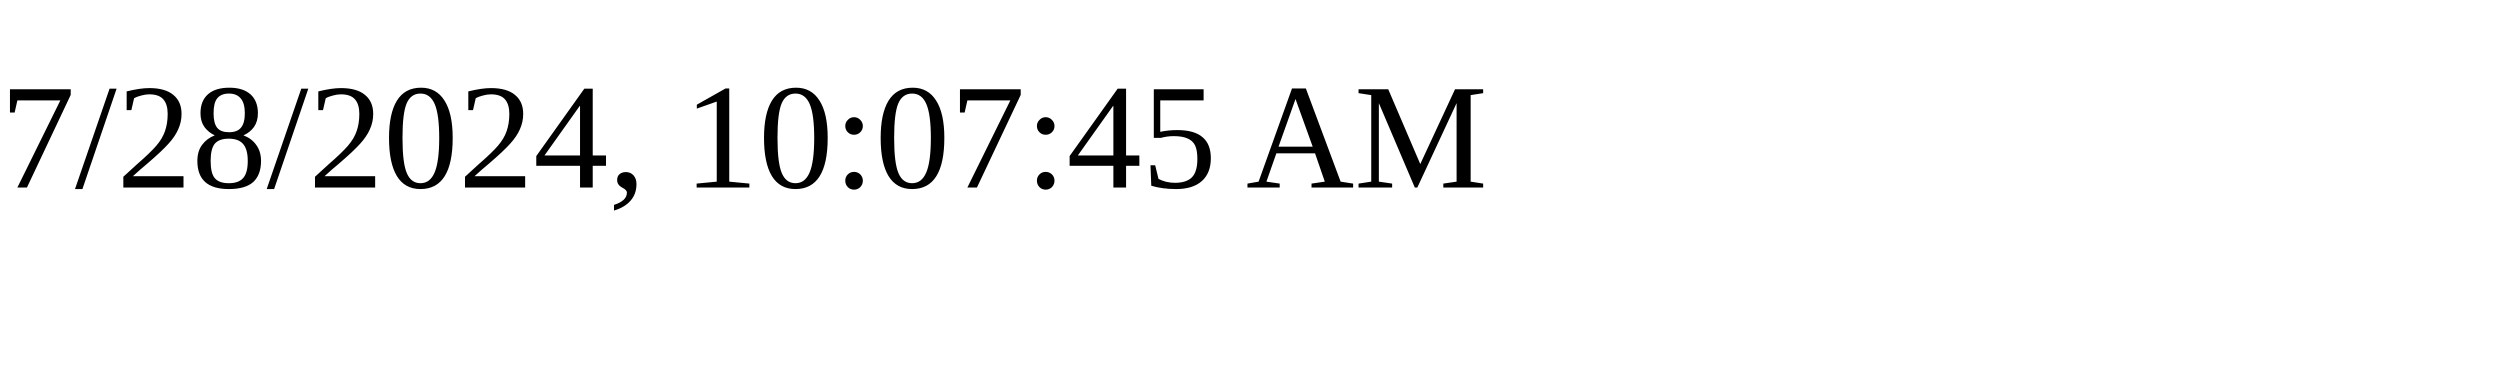
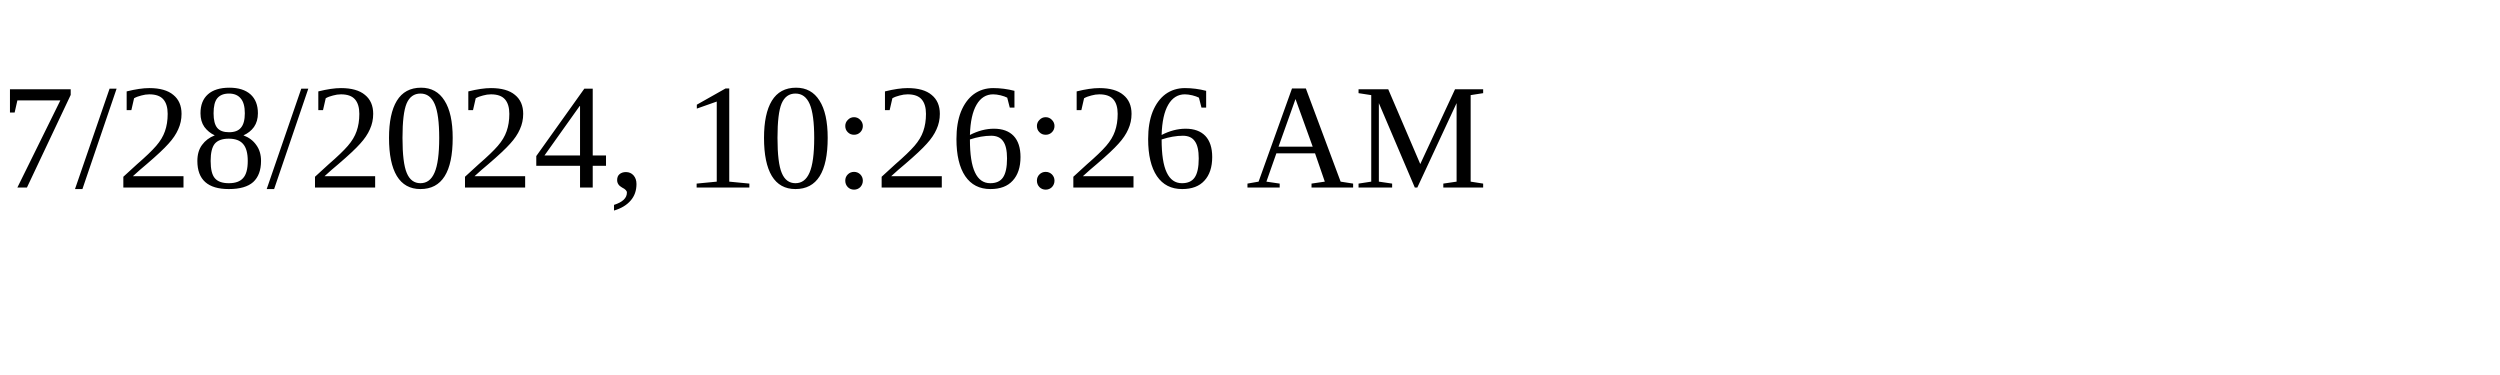
<svg xmlns="http://www.w3.org/2000/svg" height="30" width="200">
-   <text x="0" y="15">7/28/2024, 10:07:45 AM</text>
+   <text x="0" y="15">7/28/2024, 10:26:26 AM</text>
</svg>
